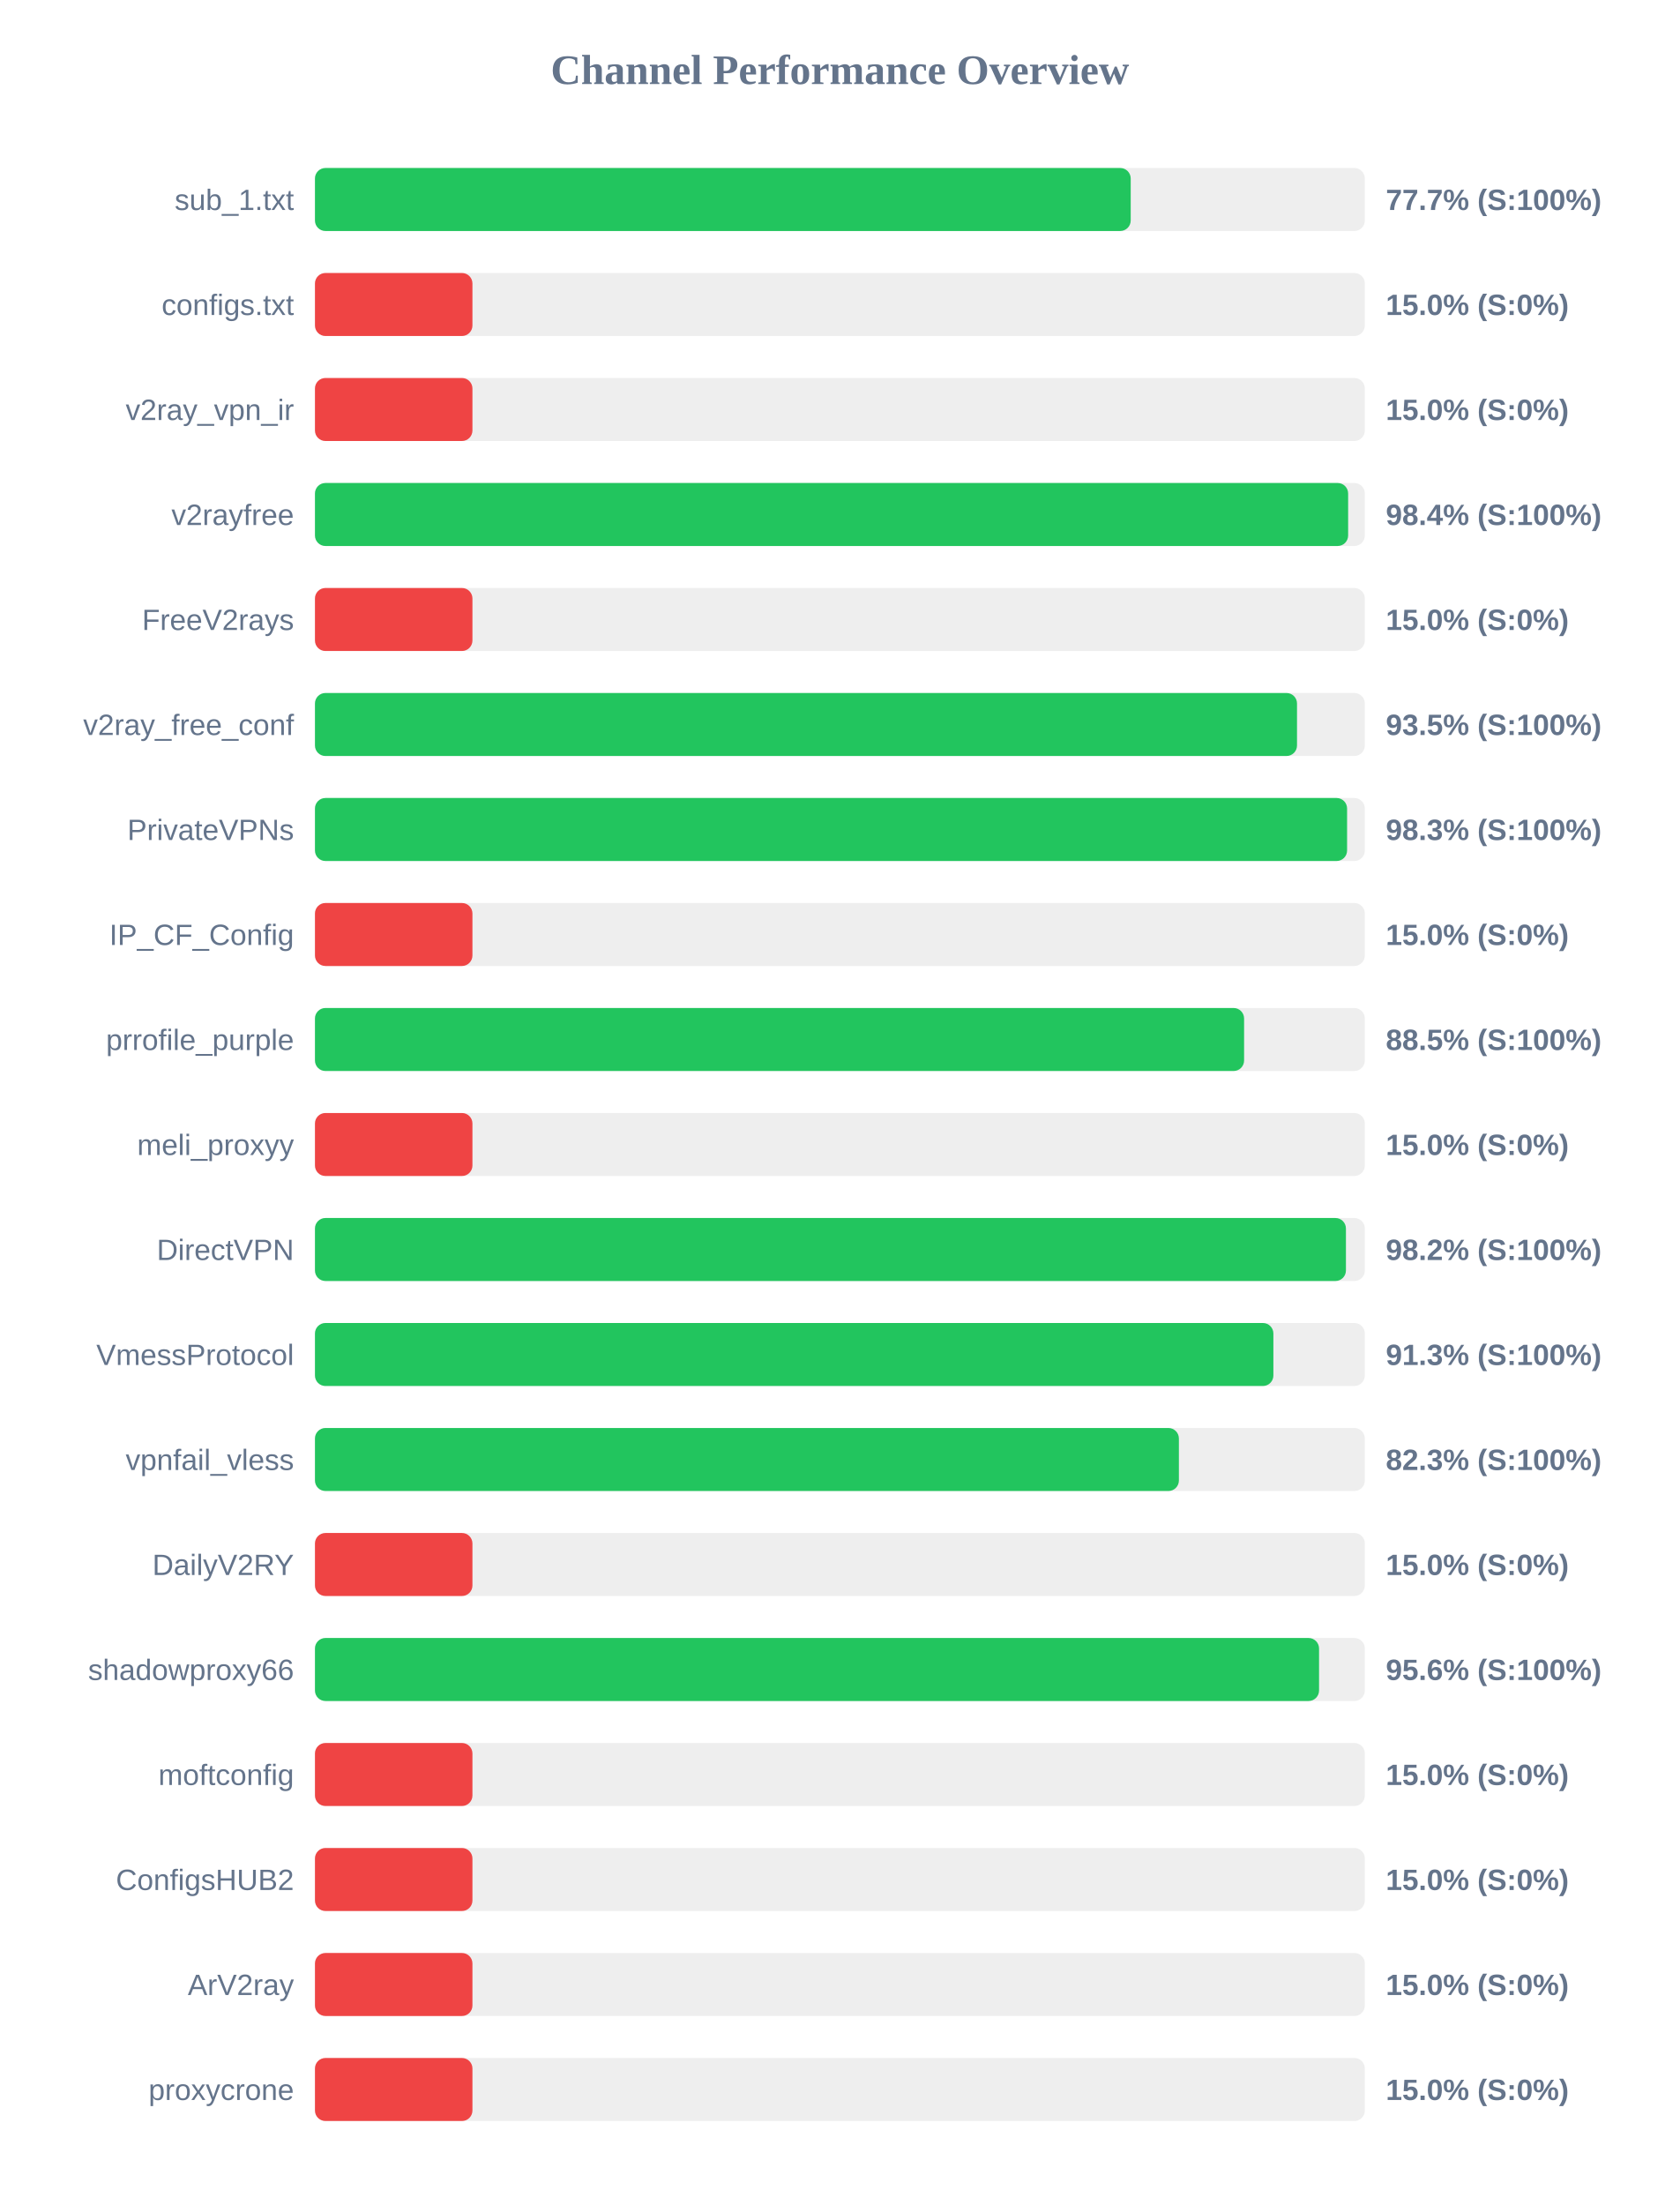
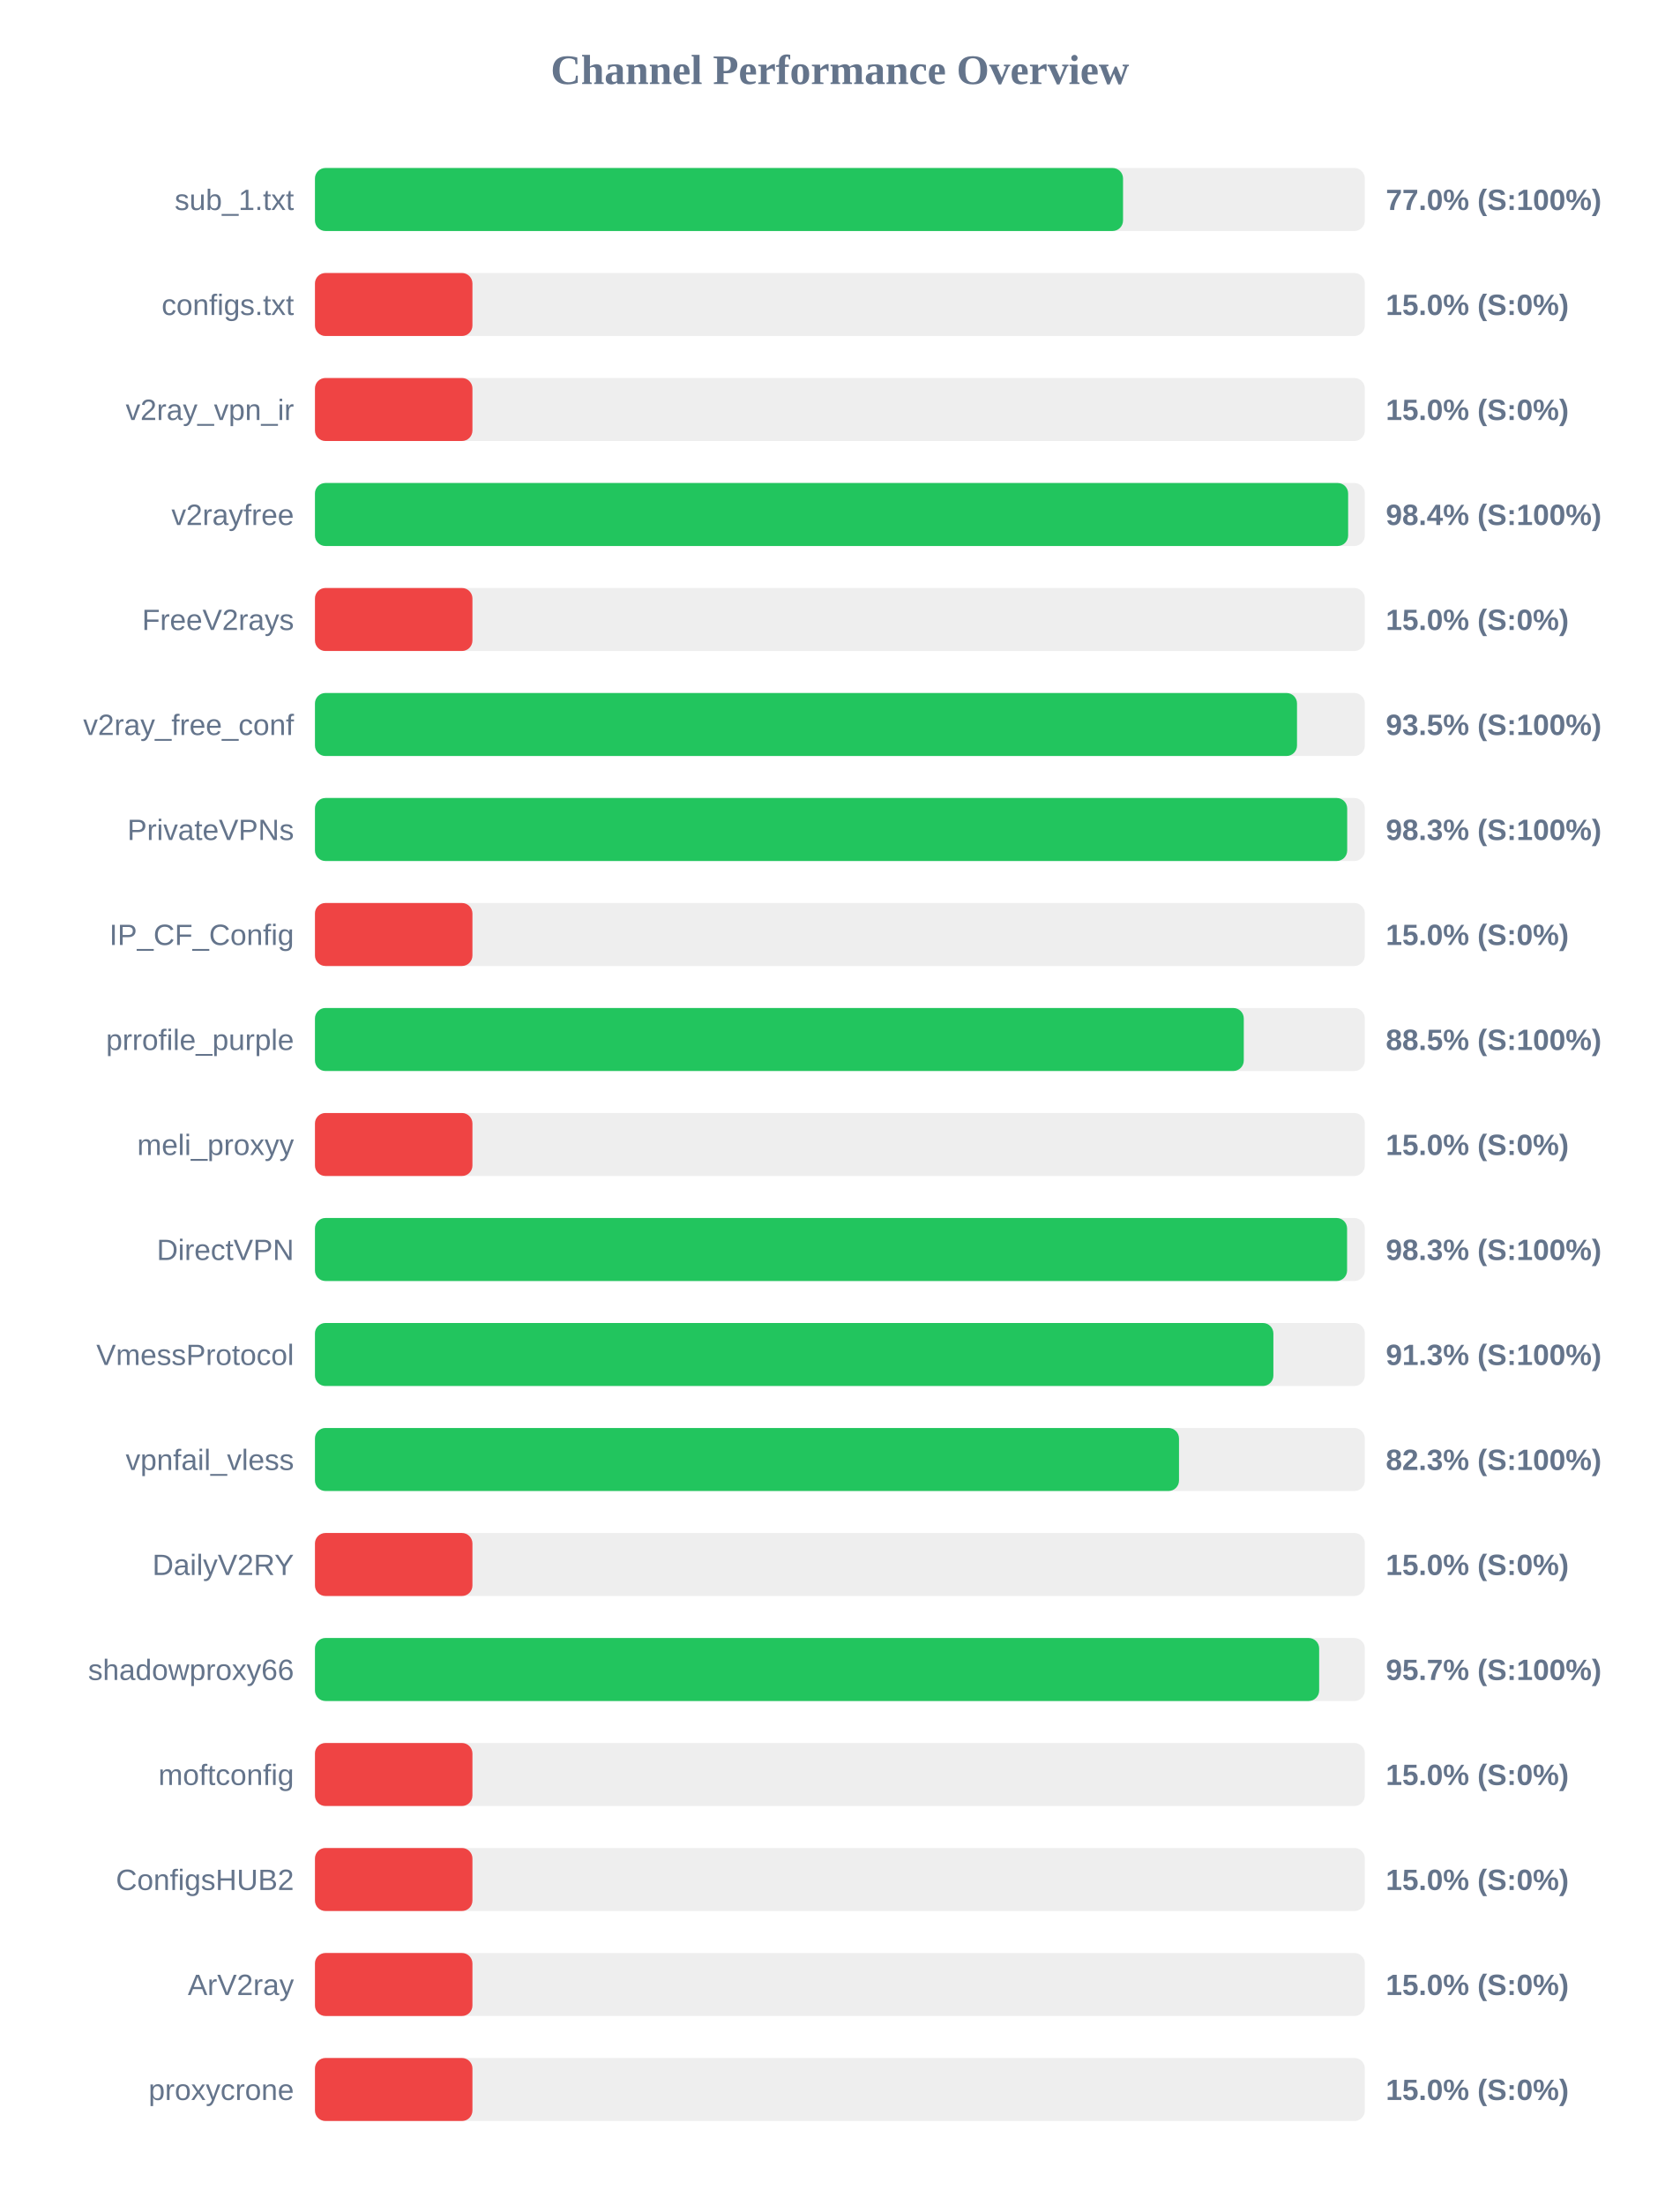
<svg xmlns="http://www.w3.org/2000/svg" width="800" height="1050" version="1.1">
  <style>
        .row { font: 14px Arial; fill: #64748b; }
        .score { font: bold 14px Arial; fill: #64748b; }
    </style>
  <text x="400" y="40" text-anchor="middle" font-size="20px" font-weight="bold" fill="#64748b">Channel Performance Overview</text>
  <rect x="150" y="80" width="500" height="30" fill="#eee" rx="5" />
-   <rect x="150" y="80" width="388.5" height="30" fill="#22c55e" rx="5" />
+   <rect x="150" y="80" width="384.85" height="30" fill="#22c55e" rx="5" />
  <text x="140" y="100" text-anchor="end" class="row">sub_1.txt</text>
-   <text x="660" y="100" text-anchor="start" class="score">77.7% (S:100%)</text>
+   <text x="660" y="100" text-anchor="start" class="score">77.0% (S:100%)</text>
  <rect x="150" y="130" width="500" height="30" fill="#eee" rx="5" />
  <rect x="150" y="130" width="75.0" height="30" fill="#ef4444" rx="5" />
  <text x="140" y="150" text-anchor="end" class="row">configs.txt</text>
  <text x="660" y="150" text-anchor="start" class="score">15.0% (S:0%)</text>
  <rect x="150" y="180" width="500" height="30" fill="#eee" rx="5" />
  <rect x="150" y="180" width="75.0" height="30" fill="#ef4444" rx="5" />
  <text x="140" y="200" text-anchor="end" class="row">v2ray_vpn_ir</text>
  <text x="660" y="200" text-anchor="start" class="score">15.0% (S:0%)</text>
  <rect x="150" y="230" width="500" height="30" fill="#eee" rx="5" />
  <rect x="150" y="230" width="492.05" height="30" fill="#22c55e" rx="5" />
  <text x="140" y="250" text-anchor="end" class="row">v2rayfree</text>
  <text x="660" y="250" text-anchor="start" class="score">98.4% (S:100%)</text>
  <rect x="150" y="280" width="500" height="30" fill="#eee" rx="5" />
  <rect x="150" y="280" width="75.0" height="30" fill="#ef4444" rx="5" />
  <text x="140" y="300" text-anchor="end" class="row">FreeV2rays</text>
  <text x="660" y="300" text-anchor="start" class="score">15.0% (S:0%)</text>
  <rect x="150" y="330" width="500" height="30" fill="#eee" rx="5" />
  <rect x="150" y="330" width="467.7" height="30" fill="#22c55e" rx="5" />
  <text x="140" y="350" text-anchor="end" class="row">v2ray_free_conf</text>
  <text x="660" y="350" text-anchor="start" class="score">93.5% (S:100%)</text>
  <rect x="150" y="380" width="500" height="30" fill="#eee" rx="5" />
-   <rect x="150" y="380" width="491.55" height="30" fill="#22c55e" rx="5" />
+   <rect x="150" y="380" width="491.6" height="30" fill="#22c55e" rx="5" />
  <text x="140" y="400" text-anchor="end" class="row">PrivateVPNs</text>
  <text x="660" y="400" text-anchor="start" class="score">98.3% (S:100%)</text>
  <rect x="150" y="430" width="500" height="30" fill="#eee" rx="5" />
  <rect x="150" y="430" width="75.0" height="30" fill="#ef4444" rx="5" />
  <text x="140" y="450" text-anchor="end" class="row">IP_CF_Config</text>
  <text x="660" y="450" text-anchor="start" class="score">15.0% (S:0%)</text>
  <rect x="150" y="480" width="500" height="30" fill="#eee" rx="5" />
-   <rect x="150" y="480" width="442.5" height="30" fill="#22c55e" rx="5" />
+   <rect x="150" y="480" width="442.35" height="30" fill="#22c55e" rx="5" />
  <text x="140" y="500" text-anchor="end" class="row">prrofile_purple</text>
  <text x="660" y="500" text-anchor="start" class="score">88.5% (S:100%)</text>
  <rect x="150" y="530" width="500" height="30" fill="#eee" rx="5" />
  <rect x="150" y="530" width="75.0" height="30" fill="#ef4444" rx="5" />
  <text x="140" y="550" text-anchor="end" class="row">meli_proxyy</text>
  <text x="660" y="550" text-anchor="start" class="score">15.0% (S:0%)</text>
  <rect x="150" y="580" width="500" height="30" fill="#eee" rx="5" />
-   <rect x="150" y="580" width="491.0" height="30" fill="#22c55e" rx="5" />
+   <rect x="150" y="580" width="491.55" height="30" fill="#22c55e" rx="5" />
  <text x="140" y="600" text-anchor="end" class="row">DirectVPN</text>
-   <text x="660" y="600" text-anchor="start" class="score">98.2% (S:100%)</text>
+   <text x="660" y="600" text-anchor="start" class="score">98.3% (S:100%)</text>
  <rect x="150" y="630" width="500" height="30" fill="#eee" rx="5" />
  <rect x="150" y="630" width="456.45" height="30" fill="#22c55e" rx="5" />
  <text x="140" y="650" text-anchor="end" class="row">VmessProtocol</text>
  <text x="660" y="650" text-anchor="start" class="score">91.3% (S:100%)</text>
  <rect x="150" y="680" width="500" height="30" fill="#eee" rx="5" />
-   <rect x="150" y="680" width="411.45" height="30" fill="#22c55e" rx="5" />
+   <rect x="150" y="680" width="411.5" height="30" fill="#22c55e" rx="5" />
  <text x="140" y="700" text-anchor="end" class="row">vpnfail_vless</text>
  <text x="660" y="700" text-anchor="start" class="score">82.3% (S:100%)</text>
  <rect x="150" y="730" width="500" height="30" fill="#eee" rx="5" />
  <rect x="150" y="730" width="75.0" height="30" fill="#ef4444" rx="5" />
  <text x="140" y="750" text-anchor="end" class="row">DailyV2RY</text>
  <text x="660" y="750" text-anchor="start" class="score">15.0% (S:0%)</text>
  <rect x="150" y="780" width="500" height="30" fill="#eee" rx="5" />
-   <rect x="150" y="780" width="478.2" height="30" fill="#22c55e" rx="5" />
+   <rect x="150" y="780" width="478.25" height="30" fill="#22c55e" rx="5" />
  <text x="140" y="800" text-anchor="end" class="row">shadowproxy66</text>
-   <text x="660" y="800" text-anchor="start" class="score">95.6% (S:100%)</text>
+   <text x="660" y="800" text-anchor="start" class="score">95.7% (S:100%)</text>
  <rect x="150" y="830" width="500" height="30" fill="#eee" rx="5" />
  <rect x="150" y="830" width="75.0" height="30" fill="#ef4444" rx="5" />
  <text x="140" y="850" text-anchor="end" class="row">moftconfig</text>
  <text x="660" y="850" text-anchor="start" class="score">15.0% (S:0%)</text>
  <rect x="150" y="880" width="500" height="30" fill="#eee" rx="5" />
  <rect x="150" y="880" width="75.0" height="30" fill="#ef4444" rx="5" />
  <text x="140" y="900" text-anchor="end" class="row">ConfigsHUB2</text>
  <text x="660" y="900" text-anchor="start" class="score">15.0% (S:0%)</text>
  <rect x="150" y="930" width="500" height="30" fill="#eee" rx="5" />
  <rect x="150" y="930" width="75.0" height="30" fill="#ef4444" rx="5" />
  <text x="140" y="950" text-anchor="end" class="row">ArV2ray</text>
  <text x="660" y="950" text-anchor="start" class="score">15.0% (S:0%)</text>
  <rect x="150" y="980" width="500" height="30" fill="#eee" rx="5" />
  <rect x="150" y="980" width="75.0" height="30" fill="#ef4444" rx="5" />
  <text x="140" y="1000" text-anchor="end" class="row">proxycrone</text>
  <text x="660" y="1000" text-anchor="start" class="score">15.0% (S:0%)</text>
</svg>
